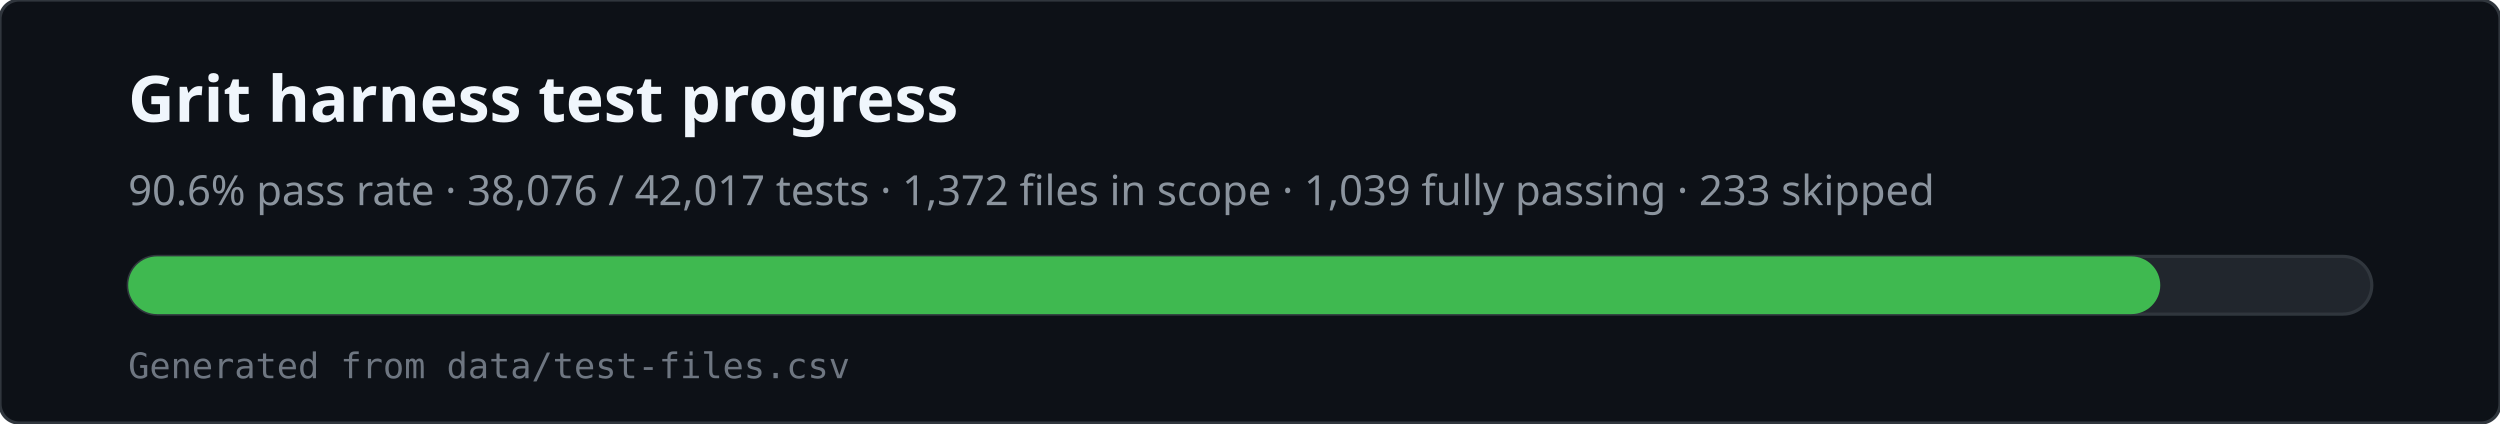
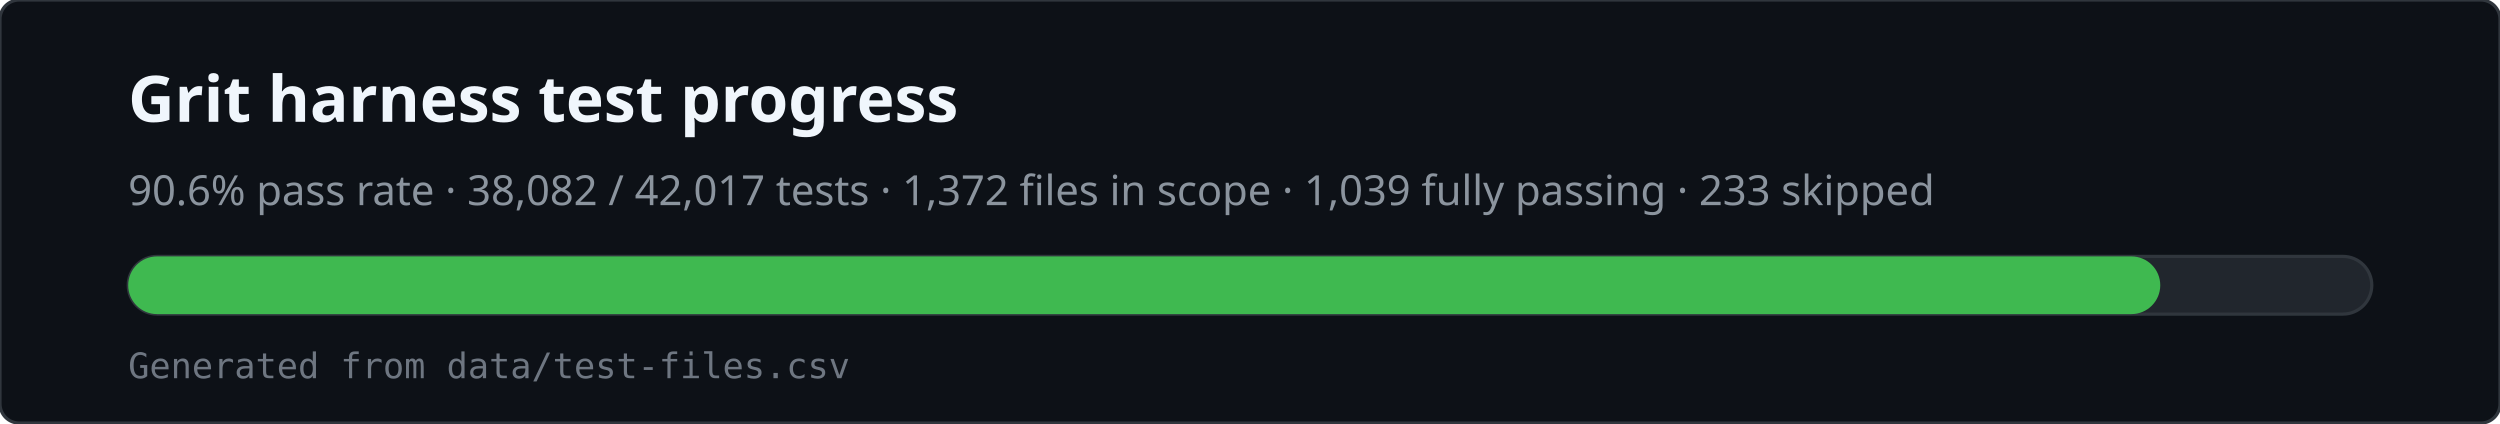
<svg xmlns="http://www.w3.org/2000/svg" viewBox="0 0 780 132" width="780" height="132" role="img" aria-labelledby="svg-title svg-desc">
  <rect x="0" y="0" width="780" height="132" rx="6" fill="#0d1117" stroke="#30363d" />
  <text x="40" y="38" fill="#f0f6fc" font-family="ui-sans-serif,system-ui,sans-serif" font-size="20" font-weight="600">Grit harness test progress</text>
-   <text x="40" y="64" fill="#8b949e" font-family="ui-sans-serif,system-ui,sans-serif" font-size="13">90.6% pass rate · 38,076 / 42,017 tests · 1,372 files in scope · 1,039 fully passing · 233 skipped</text>
+   <text x="40" y="64" fill="#8b949e" font-family="ui-sans-serif,system-ui,sans-serif" font-size="13">90.6% pass rate · 38,082 / 42,017 tests · 1,372 files in scope · 1,039 fully passing · 233 skipped</text>
  <rect x="40" y="80" width="700" height="18" rx="9" fill="#21262d" stroke="#30363d" />
  <rect x="40" y="80" width="634" height="18" rx="9" fill="#3fb950" />
  <text x="40" y="118" fill="#6e7681" font-family="ui-monospace,monospace" font-size="11">Generated from data/test-files.csv</text>
</svg>
